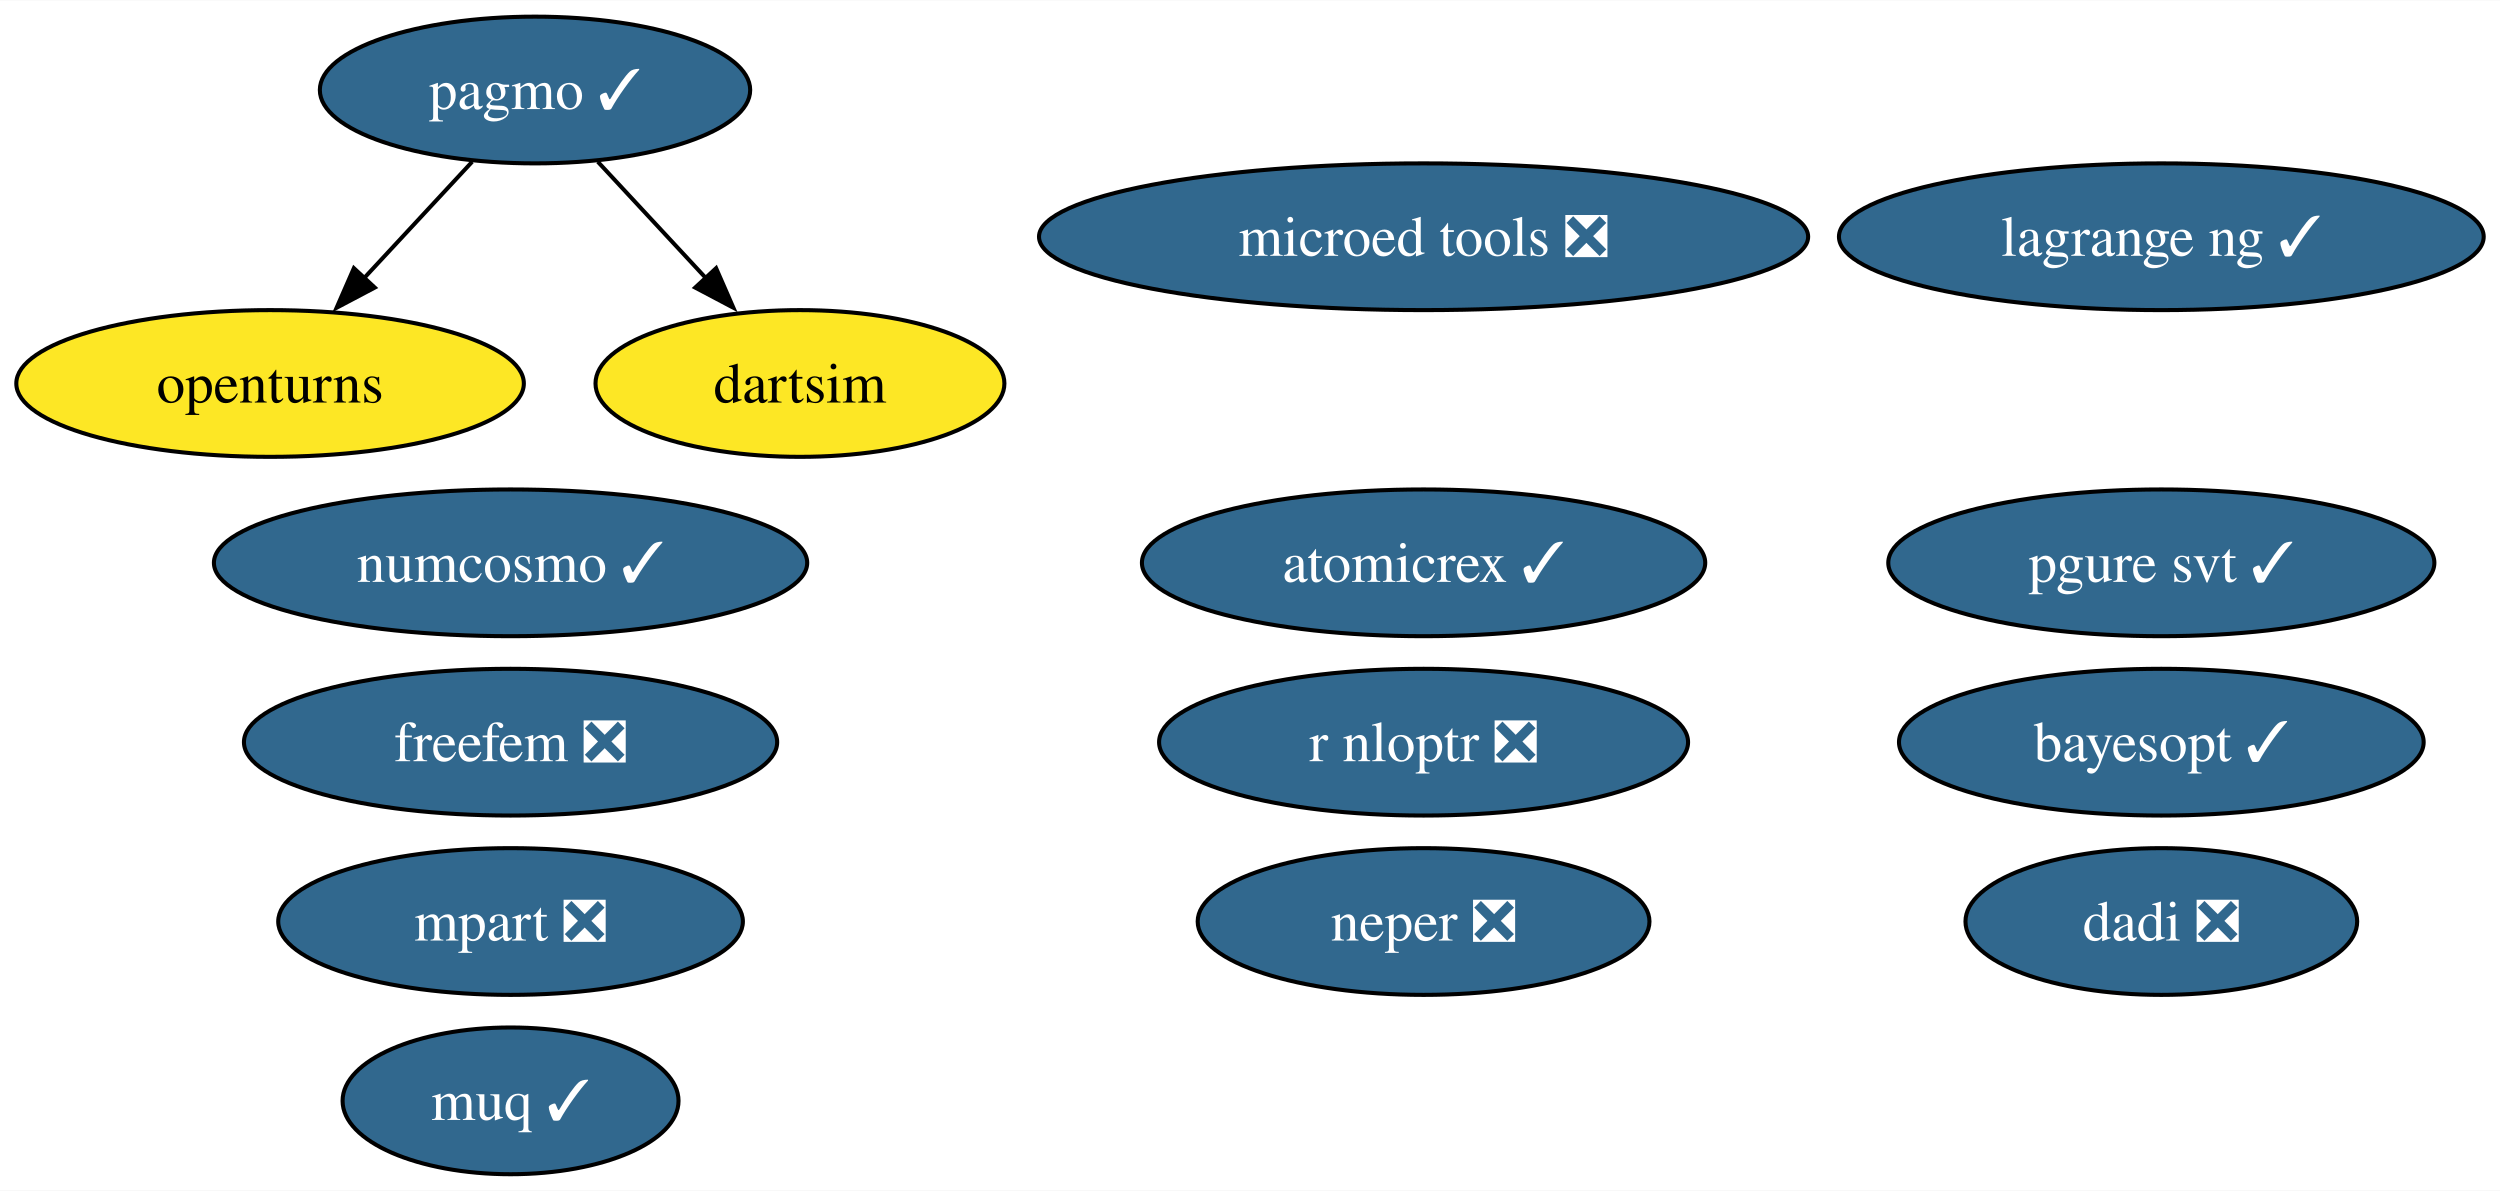
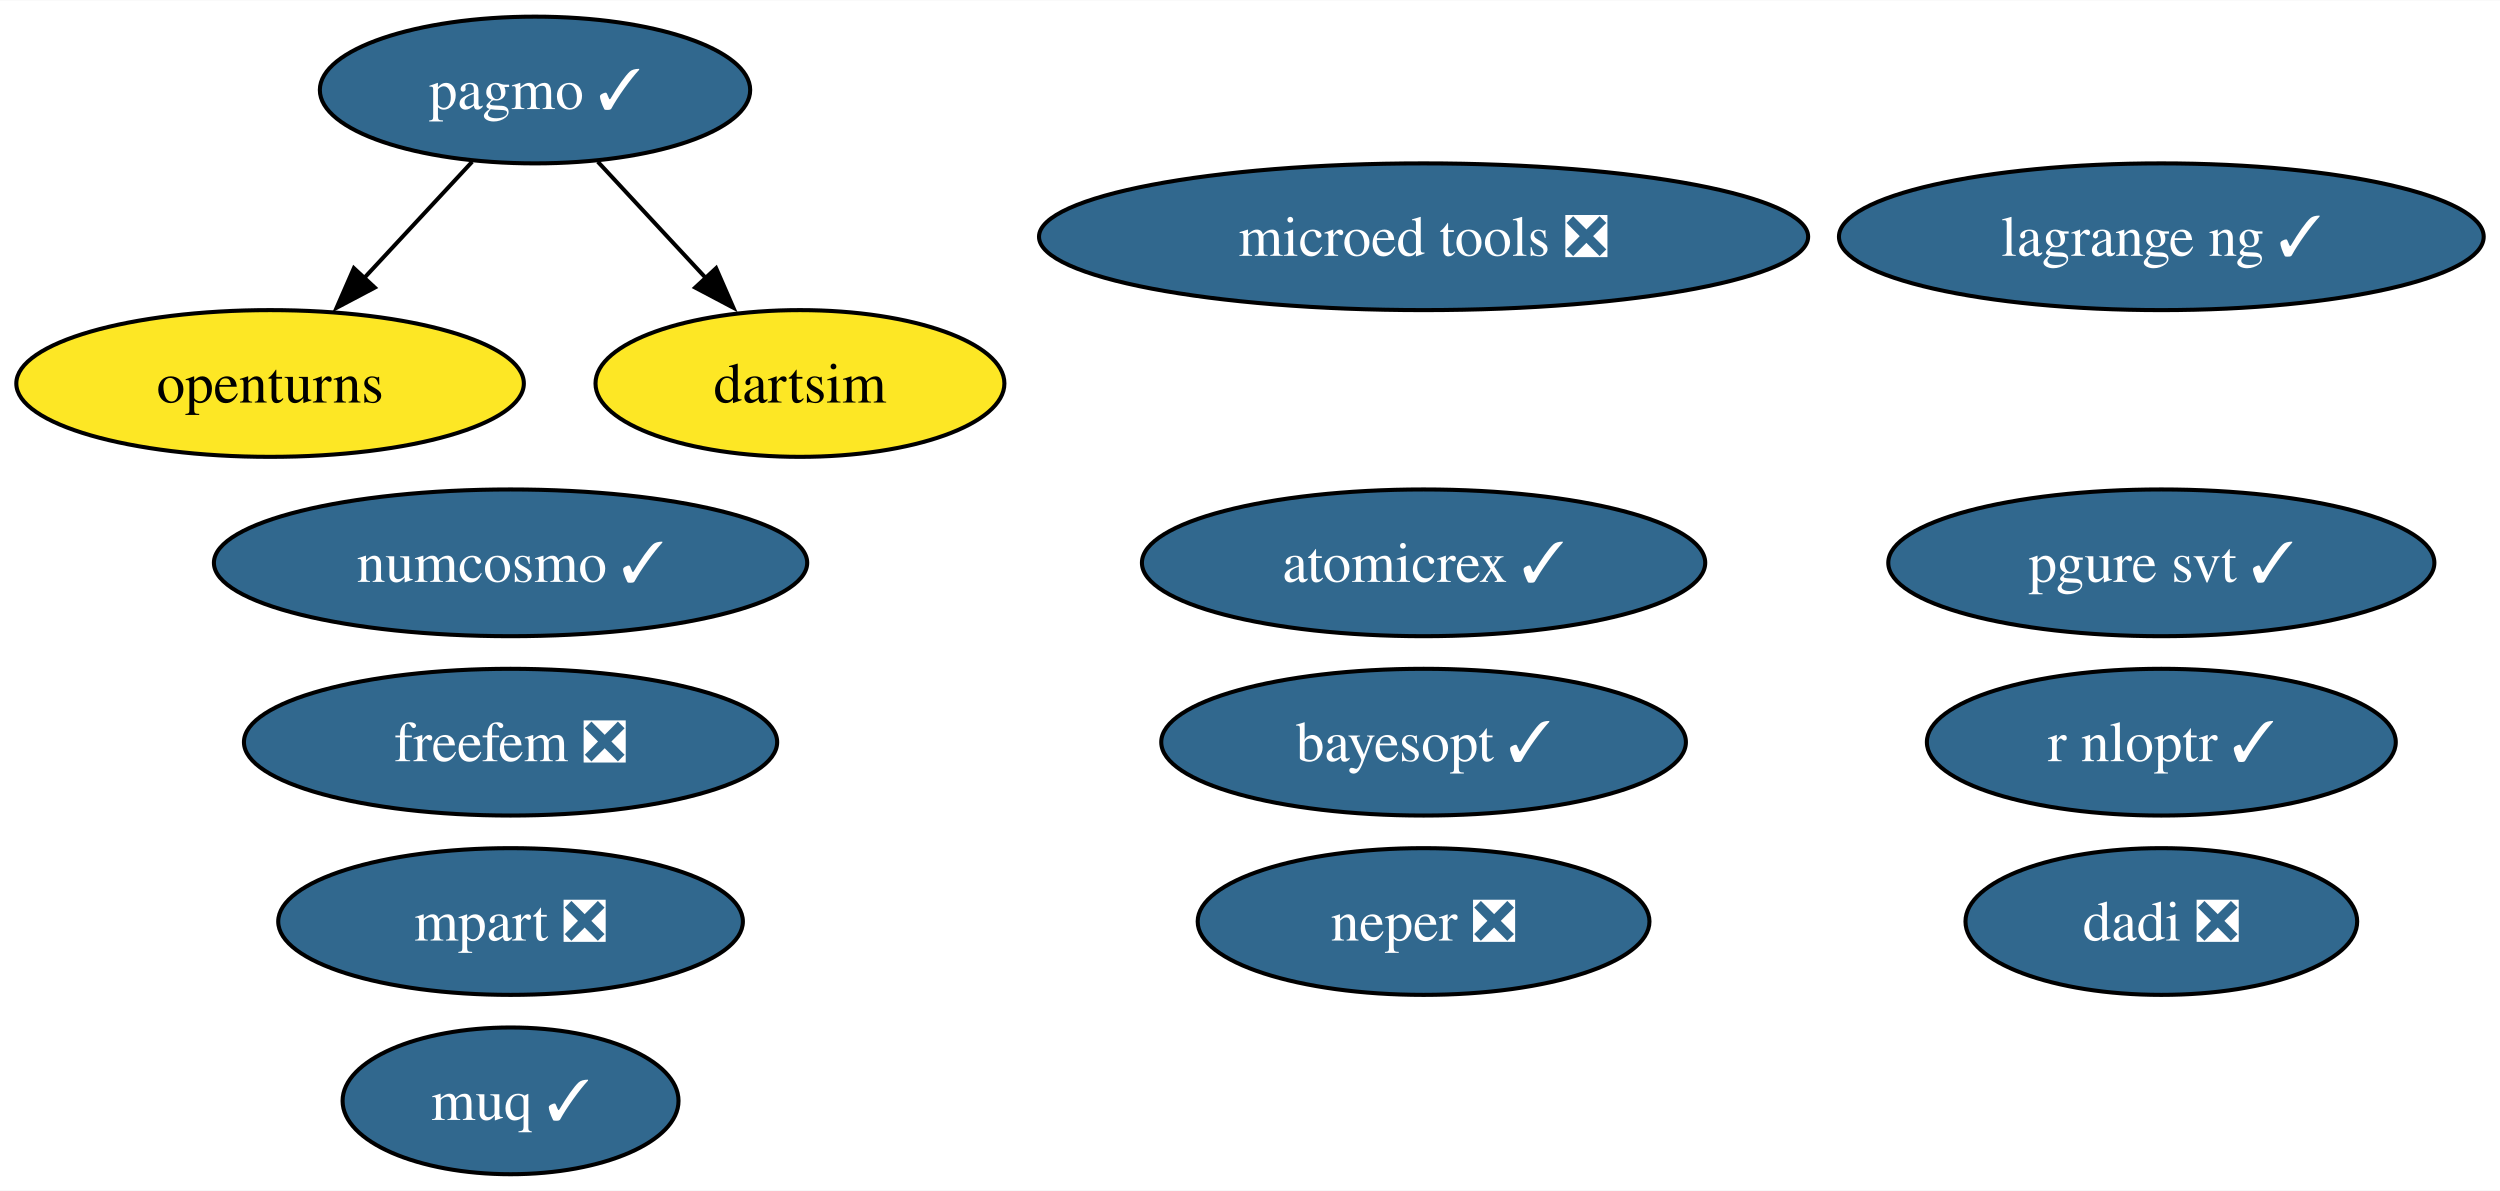
<svg xmlns="http://www.w3.org/2000/svg" xmlns:xlink="http://www.w3.org/1999/xlink" width="613pt" height="292pt" viewBox="0.00 0.00 613.35 292.00">
  <g id="graph0" class="graph" transform="scale(1 1) rotate(0) translate(4 288)">
    <polygon fill="white" stroke="none" points="-4,4 -4,-288 609.35,-288 609.35,4 -4,4" />
    <g id="node1" class="node">
      <g id="a_node1">
        <a xlink:href="https://github.com/conda-forge/openturns-feedstock" xlink:title="openturns">
          <ellipse fill="#fde725" stroke="black" cx="62.26" cy="-194" rx="62.26" ry="18" />
          <text text-anchor="middle" x="62.26" y="-189.32" font-family="Times,serif" font-size="14.00">openturns</text>
        </a>
      </g>
    </g>
    <g id="node2" class="node">
      <g id="a_node2">
        <a xlink:href="https://github.com/conda-forge/pagmo-feedstock/pull/88" xlink:title="pagmo ✓">
          <ellipse fill="#31688e" stroke="black" cx="127.26" cy="-266" rx="52.79" ry="18" />
          <text text-anchor="middle" x="127.26" y="-261.32" font-family="Times,serif" font-size="14.00" fill="white">pagmo ✓</text>
        </a>
      </g>
    </g>
    <g id="edge2" class="edge">
      <path fill="none" stroke="black" d="M111.85,-248.41C103.92,-239.87 94.09,-229.28 85.27,-219.79" />
      <polygon fill="black" stroke="black" points="87.95,-217.53 78.58,-212.58 82.82,-222.29 87.95,-217.53" />
    </g>
    <g id="node9" class="node">
      <g id="a_node9">
        <a xlink:href="https://github.com/conda-forge/dartsim-feedstock" xlink:title="dartsim">
          <ellipse fill="#fde725" stroke="black" cx="192.26" cy="-194" rx="50.16" ry="18" />
          <text text-anchor="middle" x="192.26" y="-189.32" font-family="Times,serif" font-size="14.00">dartsim</text>
        </a>
      </g>
    </g>
    <g id="edge1" class="edge">
      <path fill="none" stroke="black" d="M142.66,-248.41C150.59,-239.87 160.43,-229.28 169.24,-219.79" />
      <polygon fill="black" stroke="black" points="171.69,-222.29 175.93,-212.58 166.56,-217.53 171.69,-222.29" />
    </g>
    <g id="node3" class="node">
      <g id="a_node3">
-         <a xlink:href="https://github.com/conda-forge/r-nloptr-feedstock/pull/39" xlink:title="r nloptr ❎">
-           <ellipse fill="#31688e" stroke="black" cx="345.26" cy="-106" rx="64.89" ry="18" />
-           <text text-anchor="middle" x="345.26" y="-101.33" font-family="Times,serif" font-size="14.00" fill="white">r nloptr ❎</text>
+         <a xlink:href="https://github.com/conda-forge/r-nloptr-feedstock/pull/39" xlink:title="r nloptr ✓">
+           <ellipse fill="#31688e" stroke="black" cx="526.26" cy="-106" rx="57.52" ry="18" />
+           <text text-anchor="middle" x="526.26" y="-101.33" font-family="Times,serif" font-size="14.00" fill="white">r nloptr ✓</text>
        </a>
      </g>
    </g>
    <g id="node4" class="node">
      <g id="a_node4">
        <a xlink:href="https://github.com/conda-forge/numcosmo-feedstock/pull/81" xlink:title="numcosmo ✓">
          <ellipse fill="#31688e" stroke="black" cx="121.26" cy="-150" rx="72.78" ry="18" />
          <text text-anchor="middle" x="121.26" y="-145.32" font-family="Times,serif" font-size="14.00" fill="white">numcosmo ✓</text>
        </a>
      </g>
    </g>
    <g id="node5" class="node">
      <g id="a_node5">
        <a xlink:href="https://github.com/conda-forge/atomicrex-feedstock/pull/39" xlink:title="atomicrex ✓">
          <ellipse fill="#31688e" stroke="black" cx="345.26" cy="-150" rx="69.1" ry="18" />
          <text text-anchor="middle" x="345.26" y="-145.32" font-family="Times,serif" font-size="14.00" fill="white">atomicrex ✓</text>
        </a>
      </g>
    </g>
    <g id="node6" class="node">
      <g id="a_node6">
        <a xlink:href="https://github.com/conda-forge/neper-feedstock/pull/23" xlink:title="neper ❎">
          <ellipse fill="#31688e" stroke="black" cx="345.26" cy="-62" rx="55.42" ry="18" />
          <text text-anchor="middle" x="345.26" y="-57.33" font-family="Times,serif" font-size="14.00" fill="white">neper ❎</text>
        </a>
      </g>
    </g>
    <g id="node7" class="node">
      <g id="a_node7">
        <a xlink:href="https://github.com/conda-forge/dadi-feedstock/pull/38" xlink:title="dadi ❎">
          <ellipse fill="#31688e" stroke="black" cx="526.26" cy="-62" rx="48.05" ry="18" />
          <text text-anchor="middle" x="526.26" y="-57.33" font-family="Times,serif" font-size="14.00" fill="white">dadi ❎</text>
        </a>
      </g>
    </g>
    <g id="node8" class="node">
      <g id="a_node8">
        <a xlink:href="https://github.com/conda-forge/pgure-svt-feedstock/pull/18" xlink:title="pgure svt ✓">
          <ellipse fill="#31688e" stroke="black" cx="526.26" cy="-150" rx="66.99" ry="18" />
          <text text-anchor="middle" x="526.26" y="-145.32" font-family="Times,serif" font-size="14.00" fill="white">pgure svt ✓</text>
        </a>
      </g>
    </g>
    <g id="node10" class="node">
      <g id="a_node10">
        <a xlink:href="https://github.com/conda-forge/muq-feedstock/pull/55" xlink:title="muq ✓">
          <ellipse fill="#31688e" stroke="black" cx="121.26" cy="-18" rx="41.21" ry="18" />
          <text text-anchor="middle" x="121.26" y="-13.32" font-family="Times,serif" font-size="14.00" fill="white">muq ✓</text>
        </a>
      </g>
    </g>
    <g id="node11" class="node">
      <g id="a_node11">
        <a xlink:href="https://github.com/conda-forge/microed-tools-feedstock/pull/28" xlink:title="microed tools ❎">
          <ellipse fill="#31688e" stroke="black" cx="345.26" cy="-230" rx="94.35" ry="18" />
          <text text-anchor="middle" x="345.26" y="-225.32" font-family="Times,serif" font-size="14.00" fill="white">microed tools ❎</text>
        </a>
      </g>
    </g>
    <g id="node12" class="node">
      <g id="a_node12">
        <a xlink:href="https://github.com/conda-forge/freefem-feedstock/pull/42" xlink:title="freefem ❎">
          <ellipse fill="#31688e" stroke="black" cx="121.26" cy="-106" rx="65.41" ry="18" />
          <text text-anchor="middle" x="121.26" y="-101.33" font-family="Times,serif" font-size="14.00" fill="white">freefem ❎</text>
        </a>
      </g>
    </g>
    <g id="node13" class="node">
      <g id="a_node13">
        <a xlink:href="https://github.com/conda-forge/mpart-feedstock/pull/30" xlink:title="mpart ❎">
          <ellipse fill="#31688e" stroke="black" cx="121.26" cy="-62" rx="57" ry="18" />
          <text text-anchor="middle" x="121.26" y="-57.33" font-family="Times,serif" font-size="14.00" fill="white">mpart ❎</text>
        </a>
      </g>
    </g>
    <g id="node14" class="node">
      <g id="a_node14">
        <a xlink:href="https://github.com/conda-forge/lagrange-ng-feedstock/pull/6" xlink:title="lagrange ng ✓">
          <ellipse fill="#31688e" stroke="black" cx="526.26" cy="-230" rx="79.09" ry="18" />
          <text text-anchor="middle" x="526.26" y="-225.32" font-family="Times,serif" font-size="14.00" fill="white">lagrange ng ✓</text>
        </a>
      </g>
    </g>
    <g id="node15" class="node">
      <g id="a_node15">
        <a xlink:href="https://github.com/conda-forge/bayesopt-feedstock/pull/9" xlink:title="bayesopt ✓">
-           <ellipse fill="#31688e" stroke="black" cx="526.26" cy="-106" rx="64.36" ry="18" />
-           <text text-anchor="middle" x="526.26" y="-101.33" font-family="Times,serif" font-size="14.00" fill="white">bayesopt ✓</text>
+           <ellipse fill="#31688e" stroke="black" cx="345.26" cy="-106" rx="64.36" ry="18" />
+           <text text-anchor="middle" x="345.26" y="-101.33" font-family="Times,serif" font-size="14.00" fill="white">bayesopt ✓</text>
        </a>
      </g>
    </g>
  </g>
</svg>
